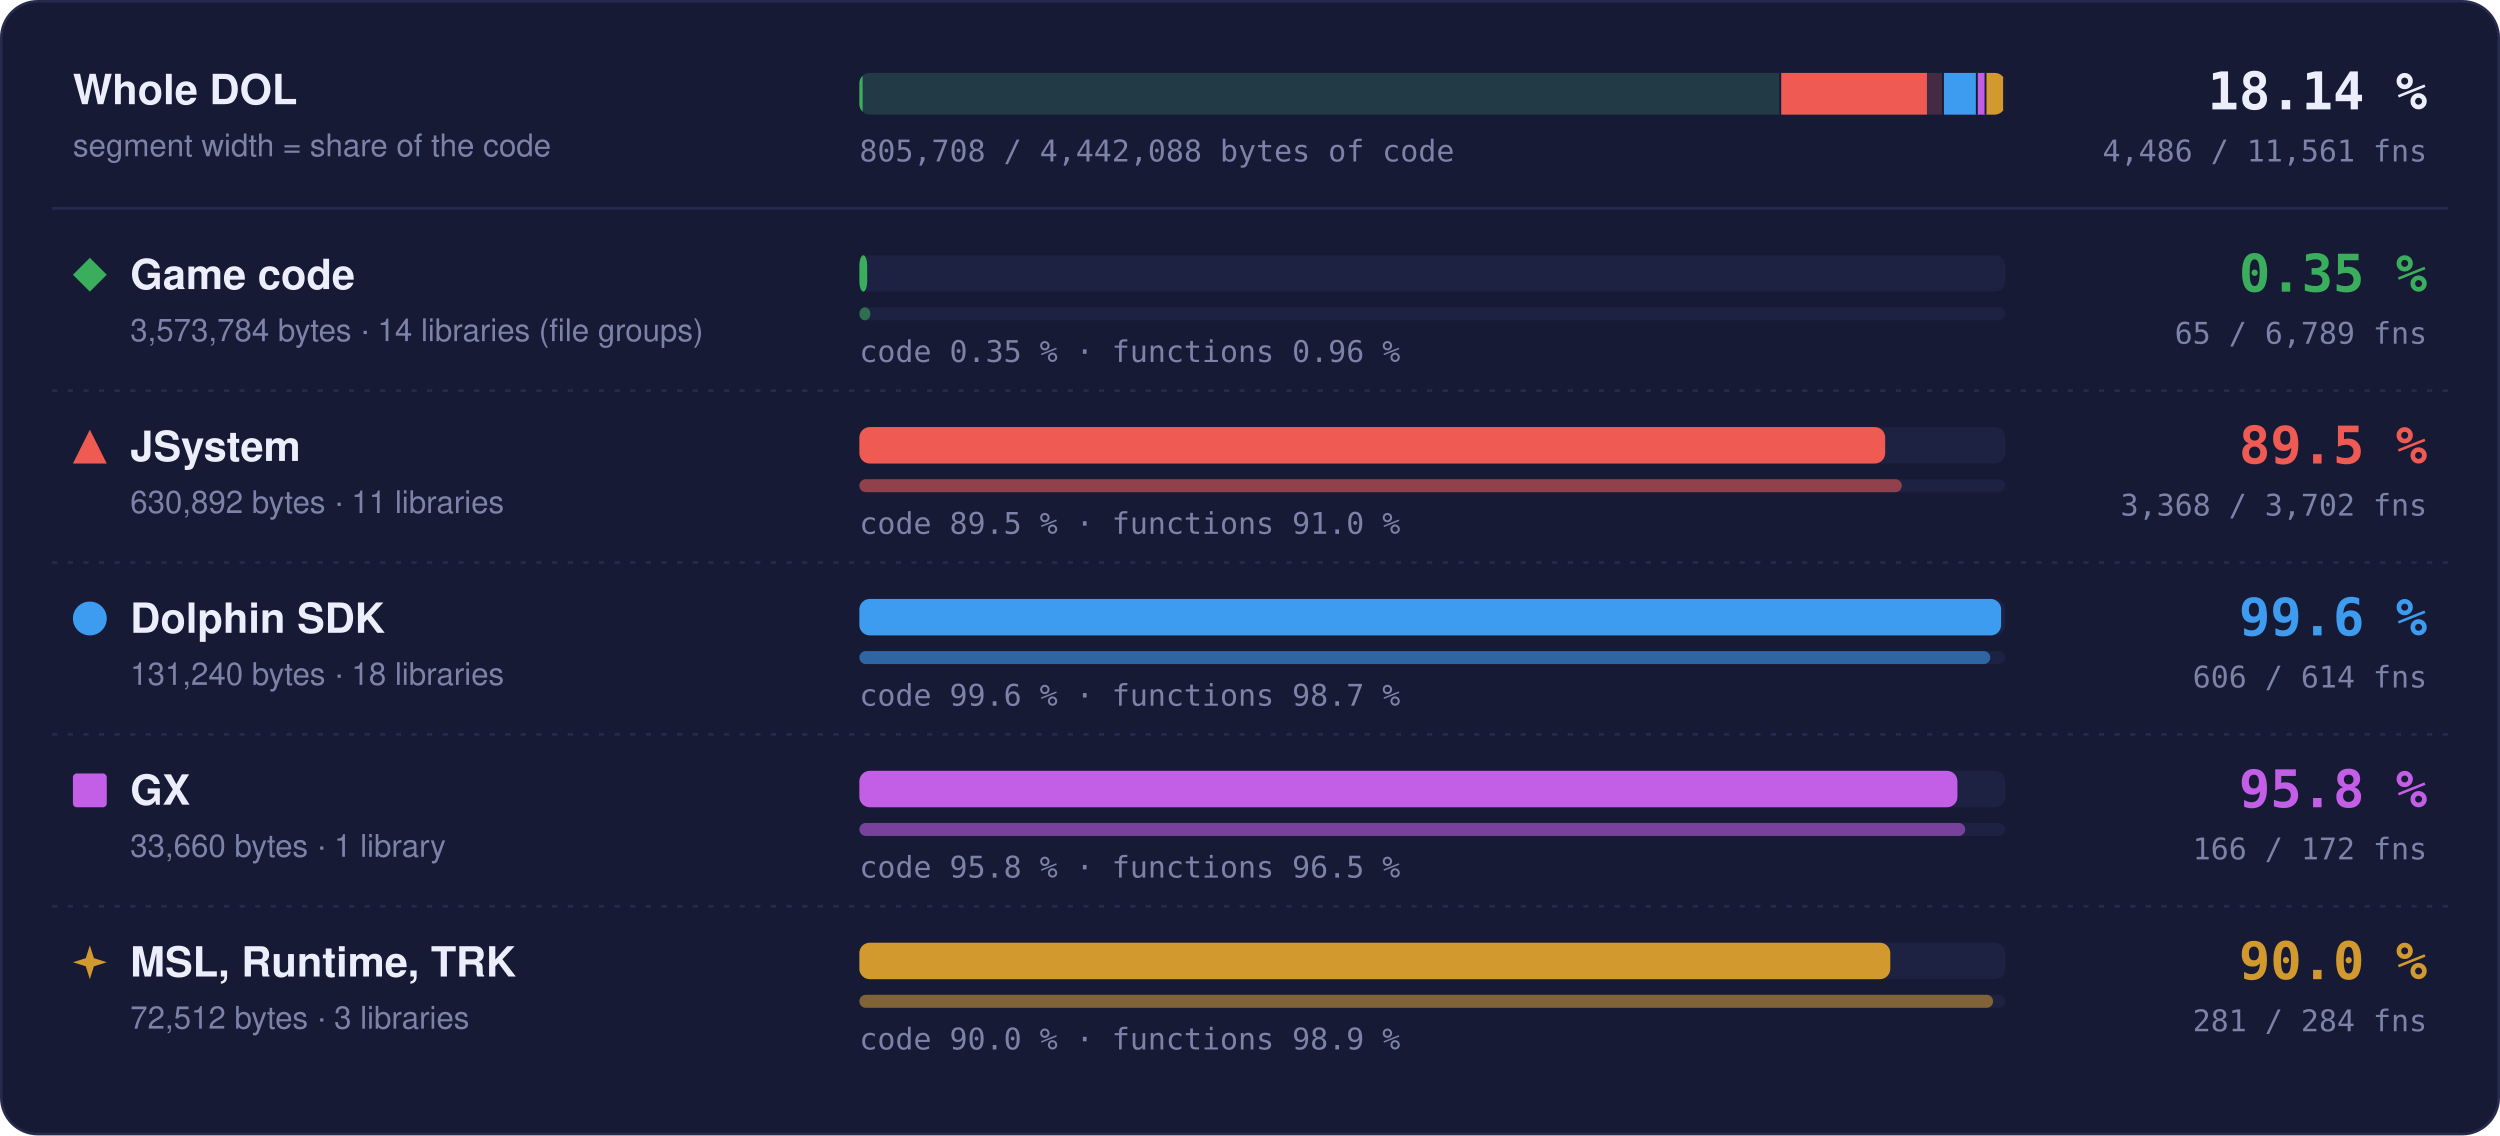
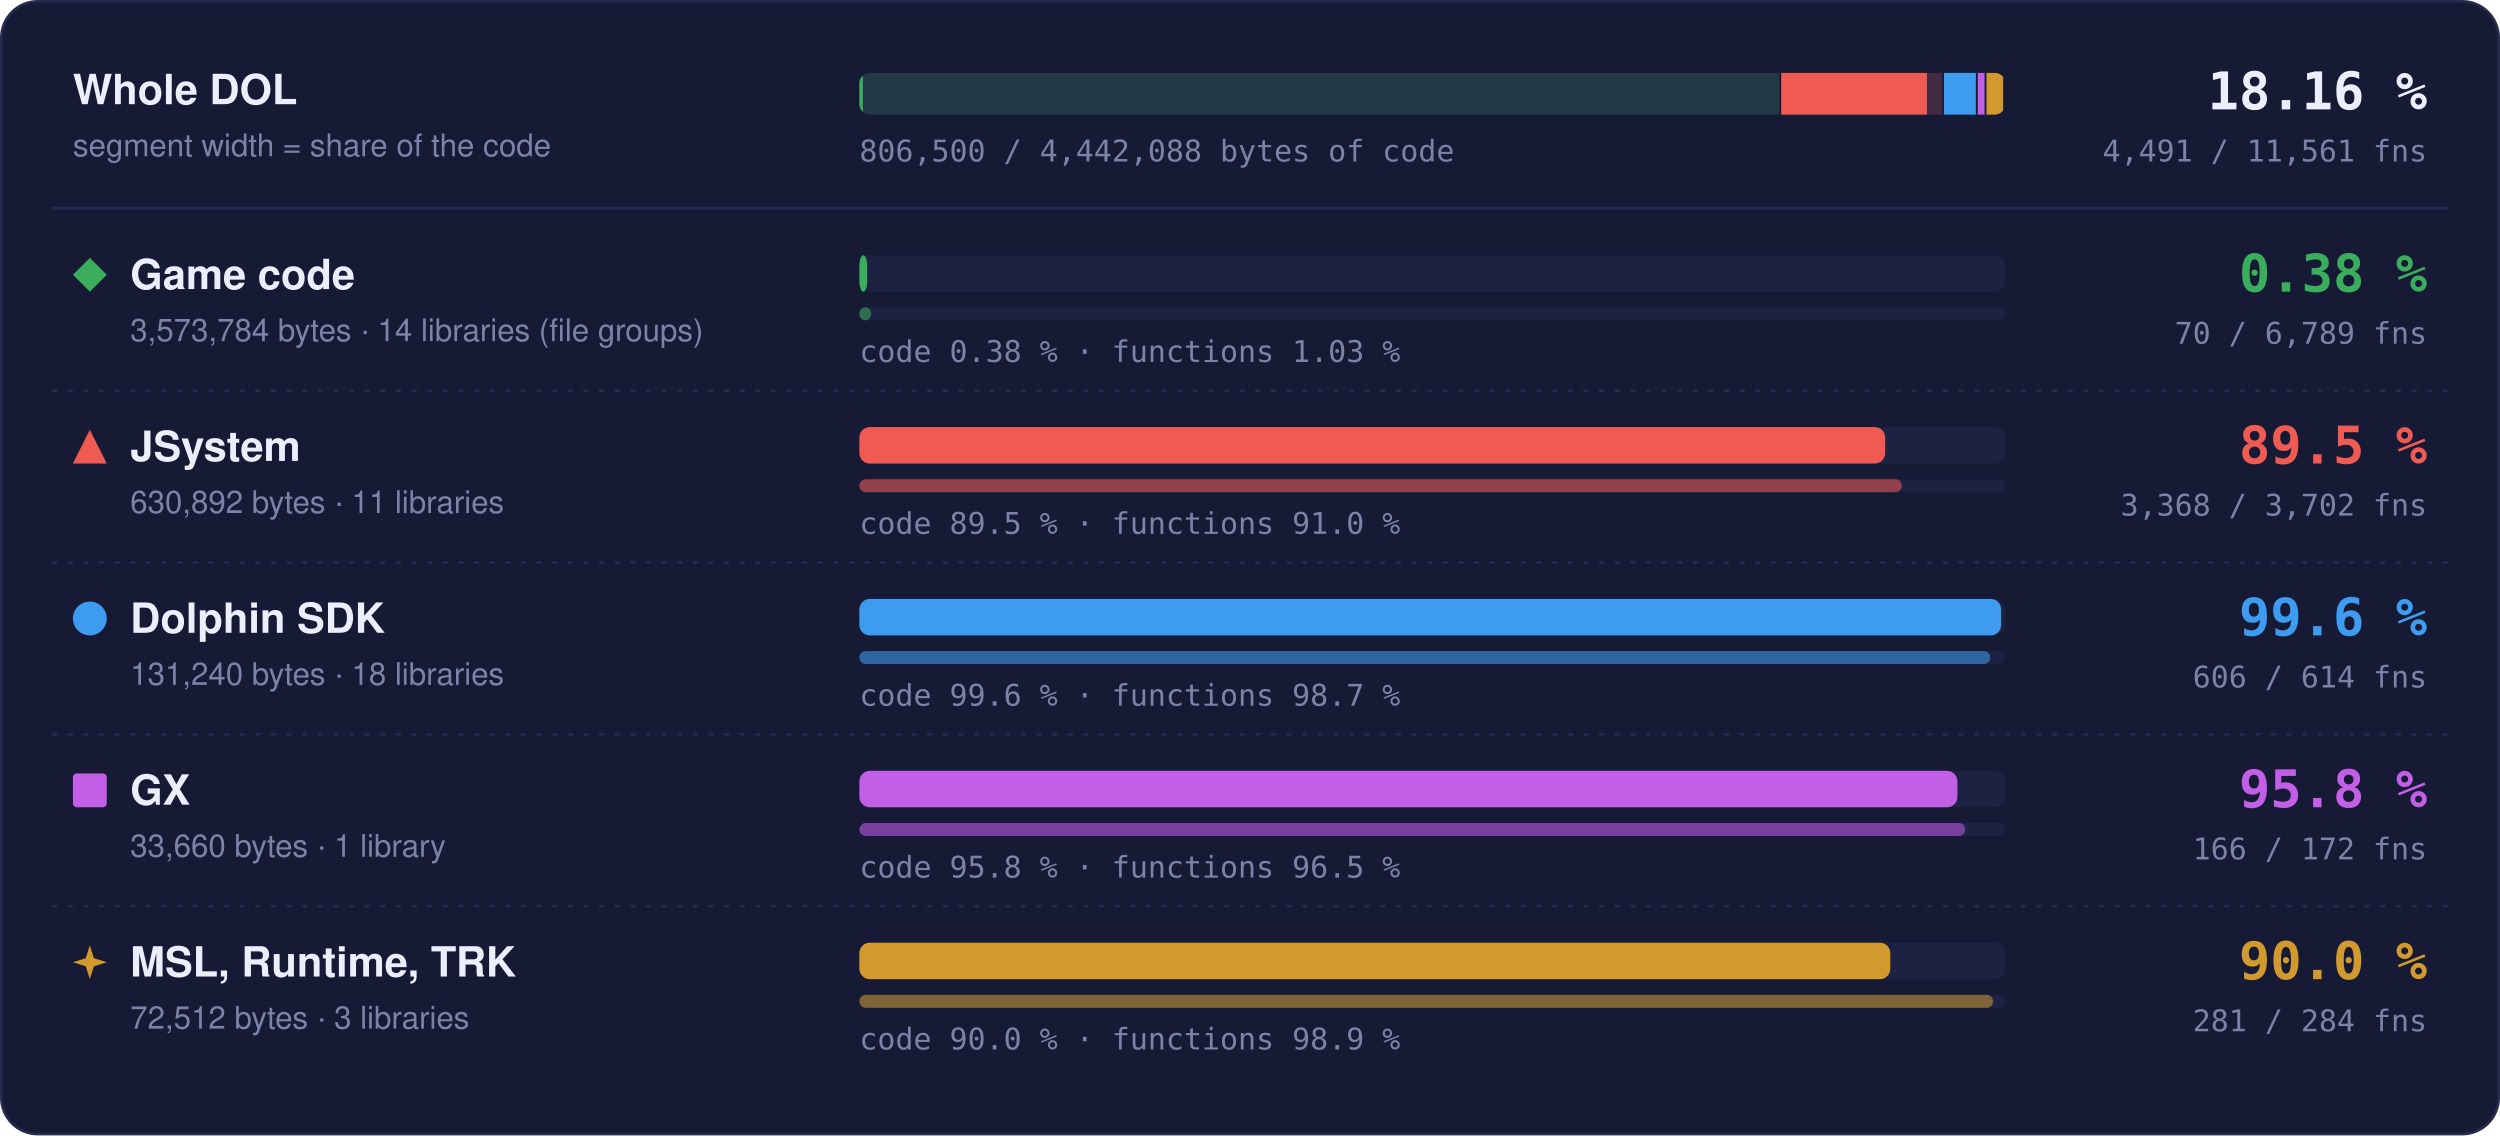
- <svg xmlns="http://www.w3.org/2000/svg" width="960" height="436" viewBox="0 0 960 436" role="img" aria-label="Matched code and functions per region: Game code 0.35 % of code, 65 of 6789 functions; JSystem 89.5 % of code, 3368 of 3702 functions; Dolphin SDK 99.6 % of code, 606 of 614 functions; GX 95.8 % of code, 166 of 172 functions; MSL, Runtime, TRK 90.0 % of code, 281 of 284 functions">
+ <svg xmlns="http://www.w3.org/2000/svg" width="960" height="436" viewBox="0 0 960 436" role="img" aria-label="Matched code and functions per region: Game code 0.38 % of code, 70 of 6789 functions; JSystem 89.5 % of code, 3368 of 3702 functions; Dolphin SDK 99.6 % of code, 606 of 614 functions; GX 95.8 % of code, 166 of 172 functions; MSL, Runtime, TRK 90.0 % of code, 281 of 284 functions">
  <style>text { font-family: -apple-system, BlinkMacSystemFont, 'Segoe UI', Helvetica, Arial, sans-serif; } .mono { font-family: ui-monospace, SFMono-Regular, 'SF Mono', Menlo, Consolas, monospace; } .grow { transform-box: fill-box; transform-origin: 0 50%; animation: grow 1.4s cubic-bezier(.2,.8,.2,1) both; } @keyframes grow { from { transform: scaleX(0); } } @media (prefers-reduced-motion: reduce) { * { animation: none !important; } }</style>
  <rect x="0.5" y="0.5" width="959" height="435" rx="14" fill="#161a34" stroke="#262b4e" />
  <text x="28" y="40" font-size="16" font-weight="700" fill="#eceefb">Whole DOL</text>
  <text x="28" y="60" font-size="12" fill="#7c82a8">segment width = share of the code</text>
  <rect x="330" y="28" width="440" height="16" rx="4" fill="#1d2142" />
  <clipPath id="wb">
    <rect x="330" y="28" width="440" height="16" rx="4" />
  </clipPath>
  <g clip-path="url(#wb)">
    <rect x="330.00" y="28" width="353.99" height="16" fill="#3aae5c" fill-opacity="0.18" />
-     <rect class="grow" x="330.00" y="28" width="1.25" height="16" fill="#3aae5c" />
+     <rect class="grow" x="330.00" y="28" width="1.33" height="16" fill="#3aae5c" />
    <rect x="683.24" y="28" width="1.5" height="16" fill="#161a34" />
    <rect x="683.99" y="28" width="62.49" height="16" fill="#ef5b52" fill-opacity="0.18" />
    <rect class="grow" x="683.99" y="28" width="55.95" height="16" fill="#ef5b52" />
    <rect x="745.73" y="28" width="1.5" height="16" fill="#161a34" />
    <rect x="746.48" y="28" width="13.00" height="16" fill="#3d9cf0" fill-opacity="0.18" />
    <rect class="grow" x="746.48" y="28" width="12.95" height="16" fill="#3d9cf0" />
    <rect x="758.73" y="28" width="1.5" height="16" fill="#161a34" />
    <rect x="759.48" y="28" width="3.33" height="16" fill="#c35ee6" fill-opacity="0.18" />
    <rect class="grow" x="759.48" y="28" width="3.20" height="16" fill="#c35ee6" />
    <rect x="762.07" y="28" width="1.5" height="16" fill="#161a34" />
    <rect x="762.82" y="28" width="7.18" height="16" fill="#d29a2e" fill-opacity="0.18" />
    <rect class="grow" x="762.82" y="28" width="6.46" height="16" fill="#d29a2e" />
    <rect x="769.25" y="28" width="1.5" height="16" fill="#161a34" />
  </g>
-   <text x="932" y="42" text-anchor="end" class="mono" font-size="20" font-weight="700" fill="#eceefb">18.14 %</text>
-   <text x="932" y="62" text-anchor="end" class="mono" font-size="11.5" fill="#7c82a8">4,486 / 11,561 fns</text>
-   <text x="330" y="62" class="mono" font-size="11.5" fill="#7c82a8">805,708 / 4,442,088 bytes of code</text>
+   <text x="932" y="42" text-anchor="end" class="mono" font-size="20" font-weight="700" fill="#eceefb">18.16 %</text>
+   <text x="932" y="62" text-anchor="end" class="mono" font-size="11.5" fill="#7c82a8">4,491 / 11,561 fns</text>
+   <text x="330" y="62" class="mono" font-size="11.5" fill="#7c82a8">806,500 / 4,442,088 bytes of code</text>
  <line x1="20" x2="940" y1="80" y2="80" stroke="#262b4e" />
  <g fill="#3aae5c">
    <path d="M34.5 99L41 105.5L34.5 112L28 105.5Z" />
  </g>
  <text x="50" y="111" font-size="16" font-weight="700" fill="#eceefb">Game code</text>
  <text x="50" y="131" font-size="12" fill="#7c82a8">3,573,784 bytes · 14 libraries (file groups)</text>
  <rect x="330" y="98" width="440" height="14" rx="4" fill="#1d2142" />
  <rect class="grow" style="animation-delay:0.0s" x="330" y="98" width="3.00" height="14" rx="4" fill="#3aae5c" />
  <rect x="330" y="118" width="440" height="5" rx="2.5" fill="#1d2142" />
-   <rect class="grow" style="animation-delay:0.2s" x="330" y="118" width="4.21" height="5" rx="2.5" fill="#3aae5c" fill-opacity="0.55" />
-   <text x="330" y="139" class="mono" font-size="11.5" fill="#7c82a8">code 0.35 % · functions 0.96 %</text>
-   <text x="932" y="112" text-anchor="end" class="mono" font-size="20" font-weight="700" fill="#3aae5c">0.35 %</text>
-   <text x="932" y="132" text-anchor="end" class="mono" font-size="11.5" fill="#7c82a8">65 / 6,789 fns</text>
+   <rect class="grow" style="animation-delay:0.2s" x="330" y="118" width="4.54" height="5" rx="2.5" fill="#3aae5c" fill-opacity="0.55" />
+   <text x="330" y="139" class="mono" font-size="11.5" fill="#7c82a8">code 0.38 % · functions 1.03 %</text>
+   <text x="932" y="112" text-anchor="end" class="mono" font-size="20" font-weight="700" fill="#3aae5c">0.38 %</text>
+   <text x="932" y="132" text-anchor="end" class="mono" font-size="11.5" fill="#7c82a8">70 / 6,789 fns</text>
  <line x1="20" x2="940" y1="150" y2="150" stroke="#262b4e" stroke-dasharray="2 4" />
  <g fill="#ef5b52">
    <path d="M34.5 165L41 178L28 178Z" />
  </g>
  <text x="50" y="177" font-size="16" font-weight="700" fill="#eceefb">JSystem</text>
  <text x="50" y="197" font-size="12" fill="#7c82a8">630,892 bytes · 11 libraries</text>
  <rect x="330" y="164" width="440" height="14" rx="4" fill="#1d2142" />
  <rect class="grow" style="animation-delay:0.1s" x="330" y="164" width="393.91" height="14" rx="4" fill="#ef5b52" />
  <rect x="330" y="184" width="440" height="5" rx="2.5" fill="#1d2142" />
  <rect class="grow" style="animation-delay:0.3s" x="330" y="184" width="400.30" height="5" rx="2.5" fill="#ef5b52" fill-opacity="0.55" />
  <text x="330" y="205" class="mono" font-size="11.5" fill="#7c82a8">code 89.5 % · functions 91.0 %</text>
  <text x="932" y="178" text-anchor="end" class="mono" font-size="20" font-weight="700" fill="#ef5b52">89.5 %</text>
  <text x="932" y="198" text-anchor="end" class="mono" font-size="11.5" fill="#7c82a8">3,368 / 3,702 fns</text>
  <line x1="20" x2="940" y1="216" y2="216" stroke="#262b4e" stroke-dasharray="2 4" />
  <g fill="#3d9cf0">
    <circle cx="34.5" cy="237.5" r="6.5" />
  </g>
  <text x="50" y="243" font-size="16" font-weight="700" fill="#eceefb">Dolphin SDK</text>
  <text x="50" y="263" font-size="12" fill="#7c82a8">131,240 bytes · 18 libraries</text>
  <rect x="330" y="230" width="440" height="14" rx="4" fill="#1d2142" />
  <rect class="grow" style="animation-delay:0.2s" x="330" y="230" width="438.43" height="14" rx="4" fill="#3d9cf0" />
  <rect x="330" y="250" width="440" height="5" rx="2.5" fill="#1d2142" />
  <rect class="grow" style="animation-delay:0.4s" x="330" y="250" width="434.27" height="5" rx="2.5" fill="#3d9cf0" fill-opacity="0.55" />
  <text x="330" y="271" class="mono" font-size="11.5" fill="#7c82a8">code 99.6 % · functions 98.7 %</text>
  <text x="932" y="244" text-anchor="end" class="mono" font-size="20" font-weight="700" fill="#3d9cf0">99.6 %</text>
  <text x="932" y="264" text-anchor="end" class="mono" font-size="11.5" fill="#7c82a8">606 / 614 fns</text>
  <line x1="20" x2="940" y1="282" y2="282" stroke="#262b4e" stroke-dasharray="2 4" />
  <g fill="#c35ee6">
    <rect x="28" y="297" width="13" height="13" rx="1.5" />
  </g>
  <text x="50" y="309" font-size="16" font-weight="700" fill="#eceefb">GX</text>
  <text x="50" y="329" font-size="12" fill="#7c82a8">33,660 bytes · 1 library</text>
  <rect x="330" y="296" width="440" height="14" rx="4" fill="#1d2142" />
  <rect class="grow" style="animation-delay:0.3s" x="330" y="296" width="421.65" height="14" rx="4" fill="#c35ee6" />
  <rect x="330" y="316" width="440" height="5" rx="2.5" fill="#1d2142" />
  <rect class="grow" style="animation-delay:0.5s" x="330" y="316" width="424.65" height="5" rx="2.5" fill="#c35ee6" fill-opacity="0.55" />
  <text x="330" y="337" class="mono" font-size="11.5" fill="#7c82a8">code 95.8 % · functions 96.5 %</text>
  <text x="932" y="310" text-anchor="end" class="mono" font-size="20" font-weight="700" fill="#c35ee6">95.8 %</text>
  <text x="932" y="330" text-anchor="end" class="mono" font-size="11.5" fill="#7c82a8">166 / 172 fns</text>
  <line x1="20" x2="940" y1="348" y2="348" stroke="#262b4e" stroke-dasharray="2 4" />
  <g fill="#d29a2e">
    <path d="M34.5 363L36.06 367.94L41 369.5L36.06 371.06L34.5 376L32.94 371.06L28 369.5L32.94 367.94Z" />
  </g>
  <text x="50" y="375" font-size="16" font-weight="700" fill="#eceefb">MSL, Runtime, TRK</text>
  <text x="50" y="395" font-size="12" fill="#7c82a8">72,512 bytes · 3 libraries</text>
  <rect x="330" y="362" width="440" height="14" rx="4" fill="#1d2142" />
  <rect class="grow" style="animation-delay:0.4s" x="330" y="362" width="395.87" height="14" rx="4" fill="#d29a2e" />
  <rect x="330" y="382" width="440" height="5" rx="2.5" fill="#1d2142" />
  <rect class="grow" style="animation-delay:0.6s" x="330" y="382" width="435.35" height="5" rx="2.5" fill="#d29a2e" fill-opacity="0.55" />
  <text x="330" y="403" class="mono" font-size="11.5" fill="#7c82a8">code 90.0 % · functions 98.9 %</text>
  <text x="932" y="376" text-anchor="end" class="mono" font-size="20" font-weight="700" fill="#d29a2e">90.0 %</text>
  <text x="932" y="396" text-anchor="end" class="mono" font-size="11.5" fill="#7c82a8">281 / 284 fns</text>
</svg>
